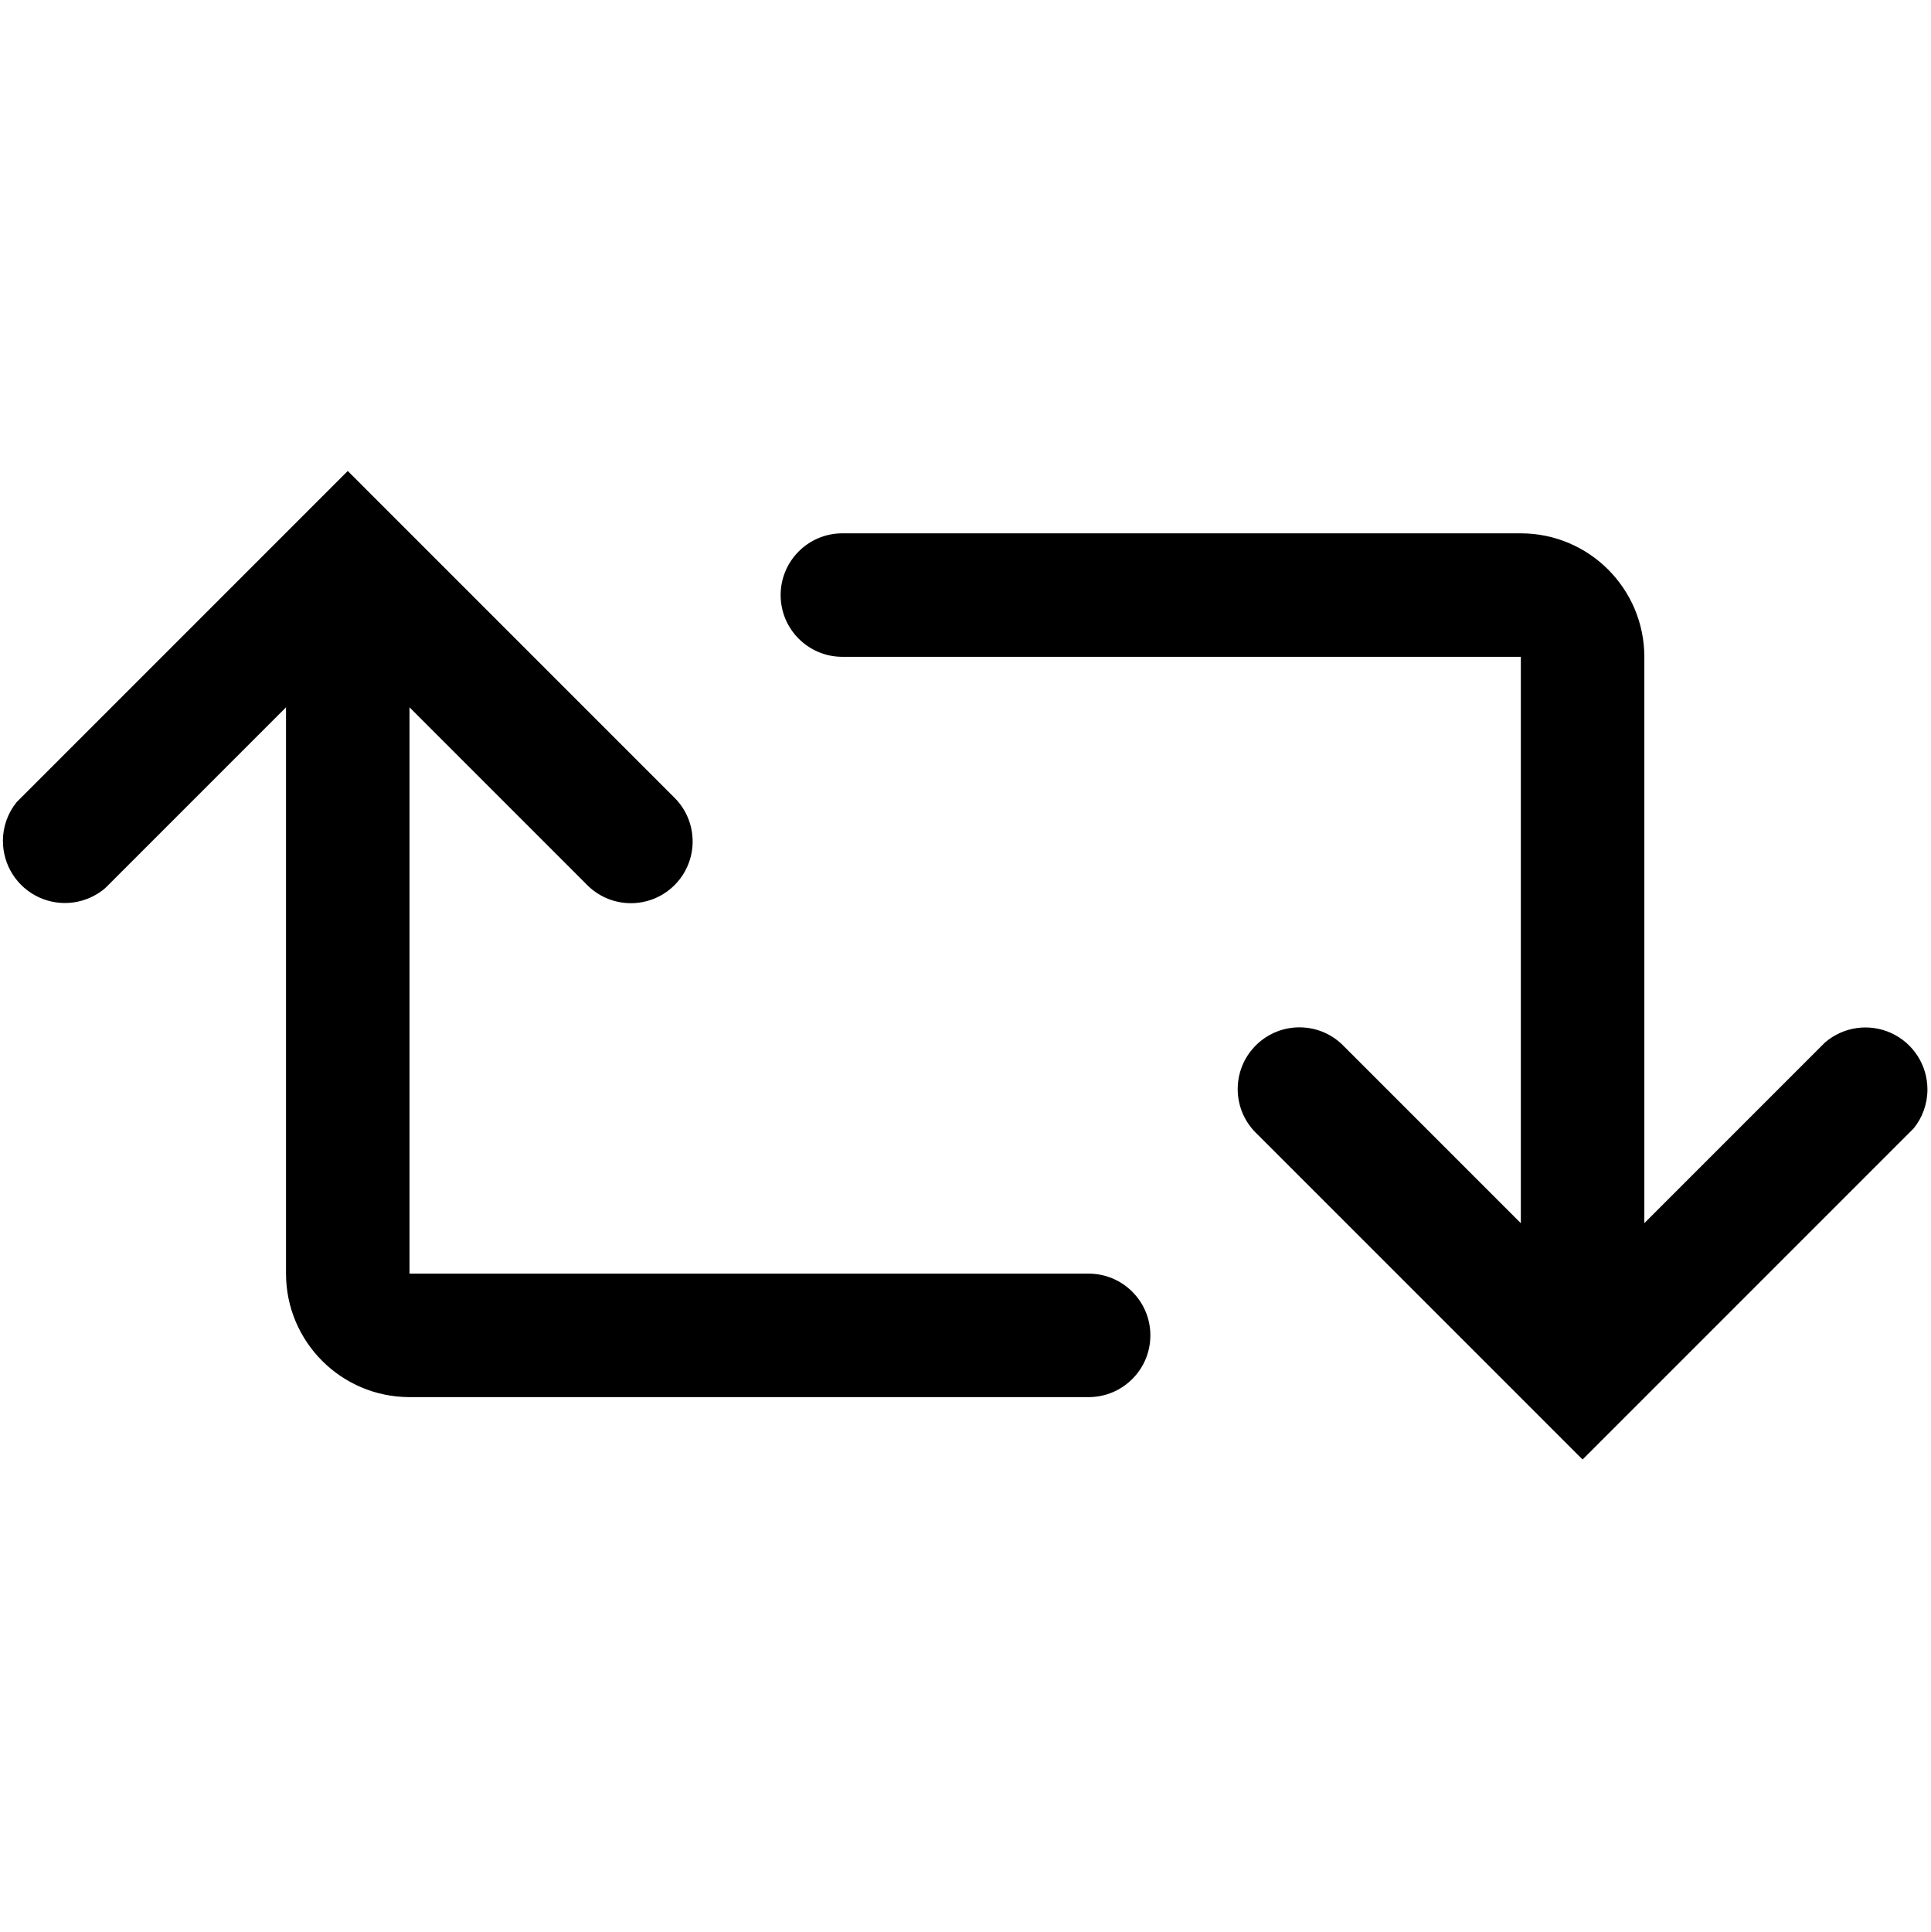
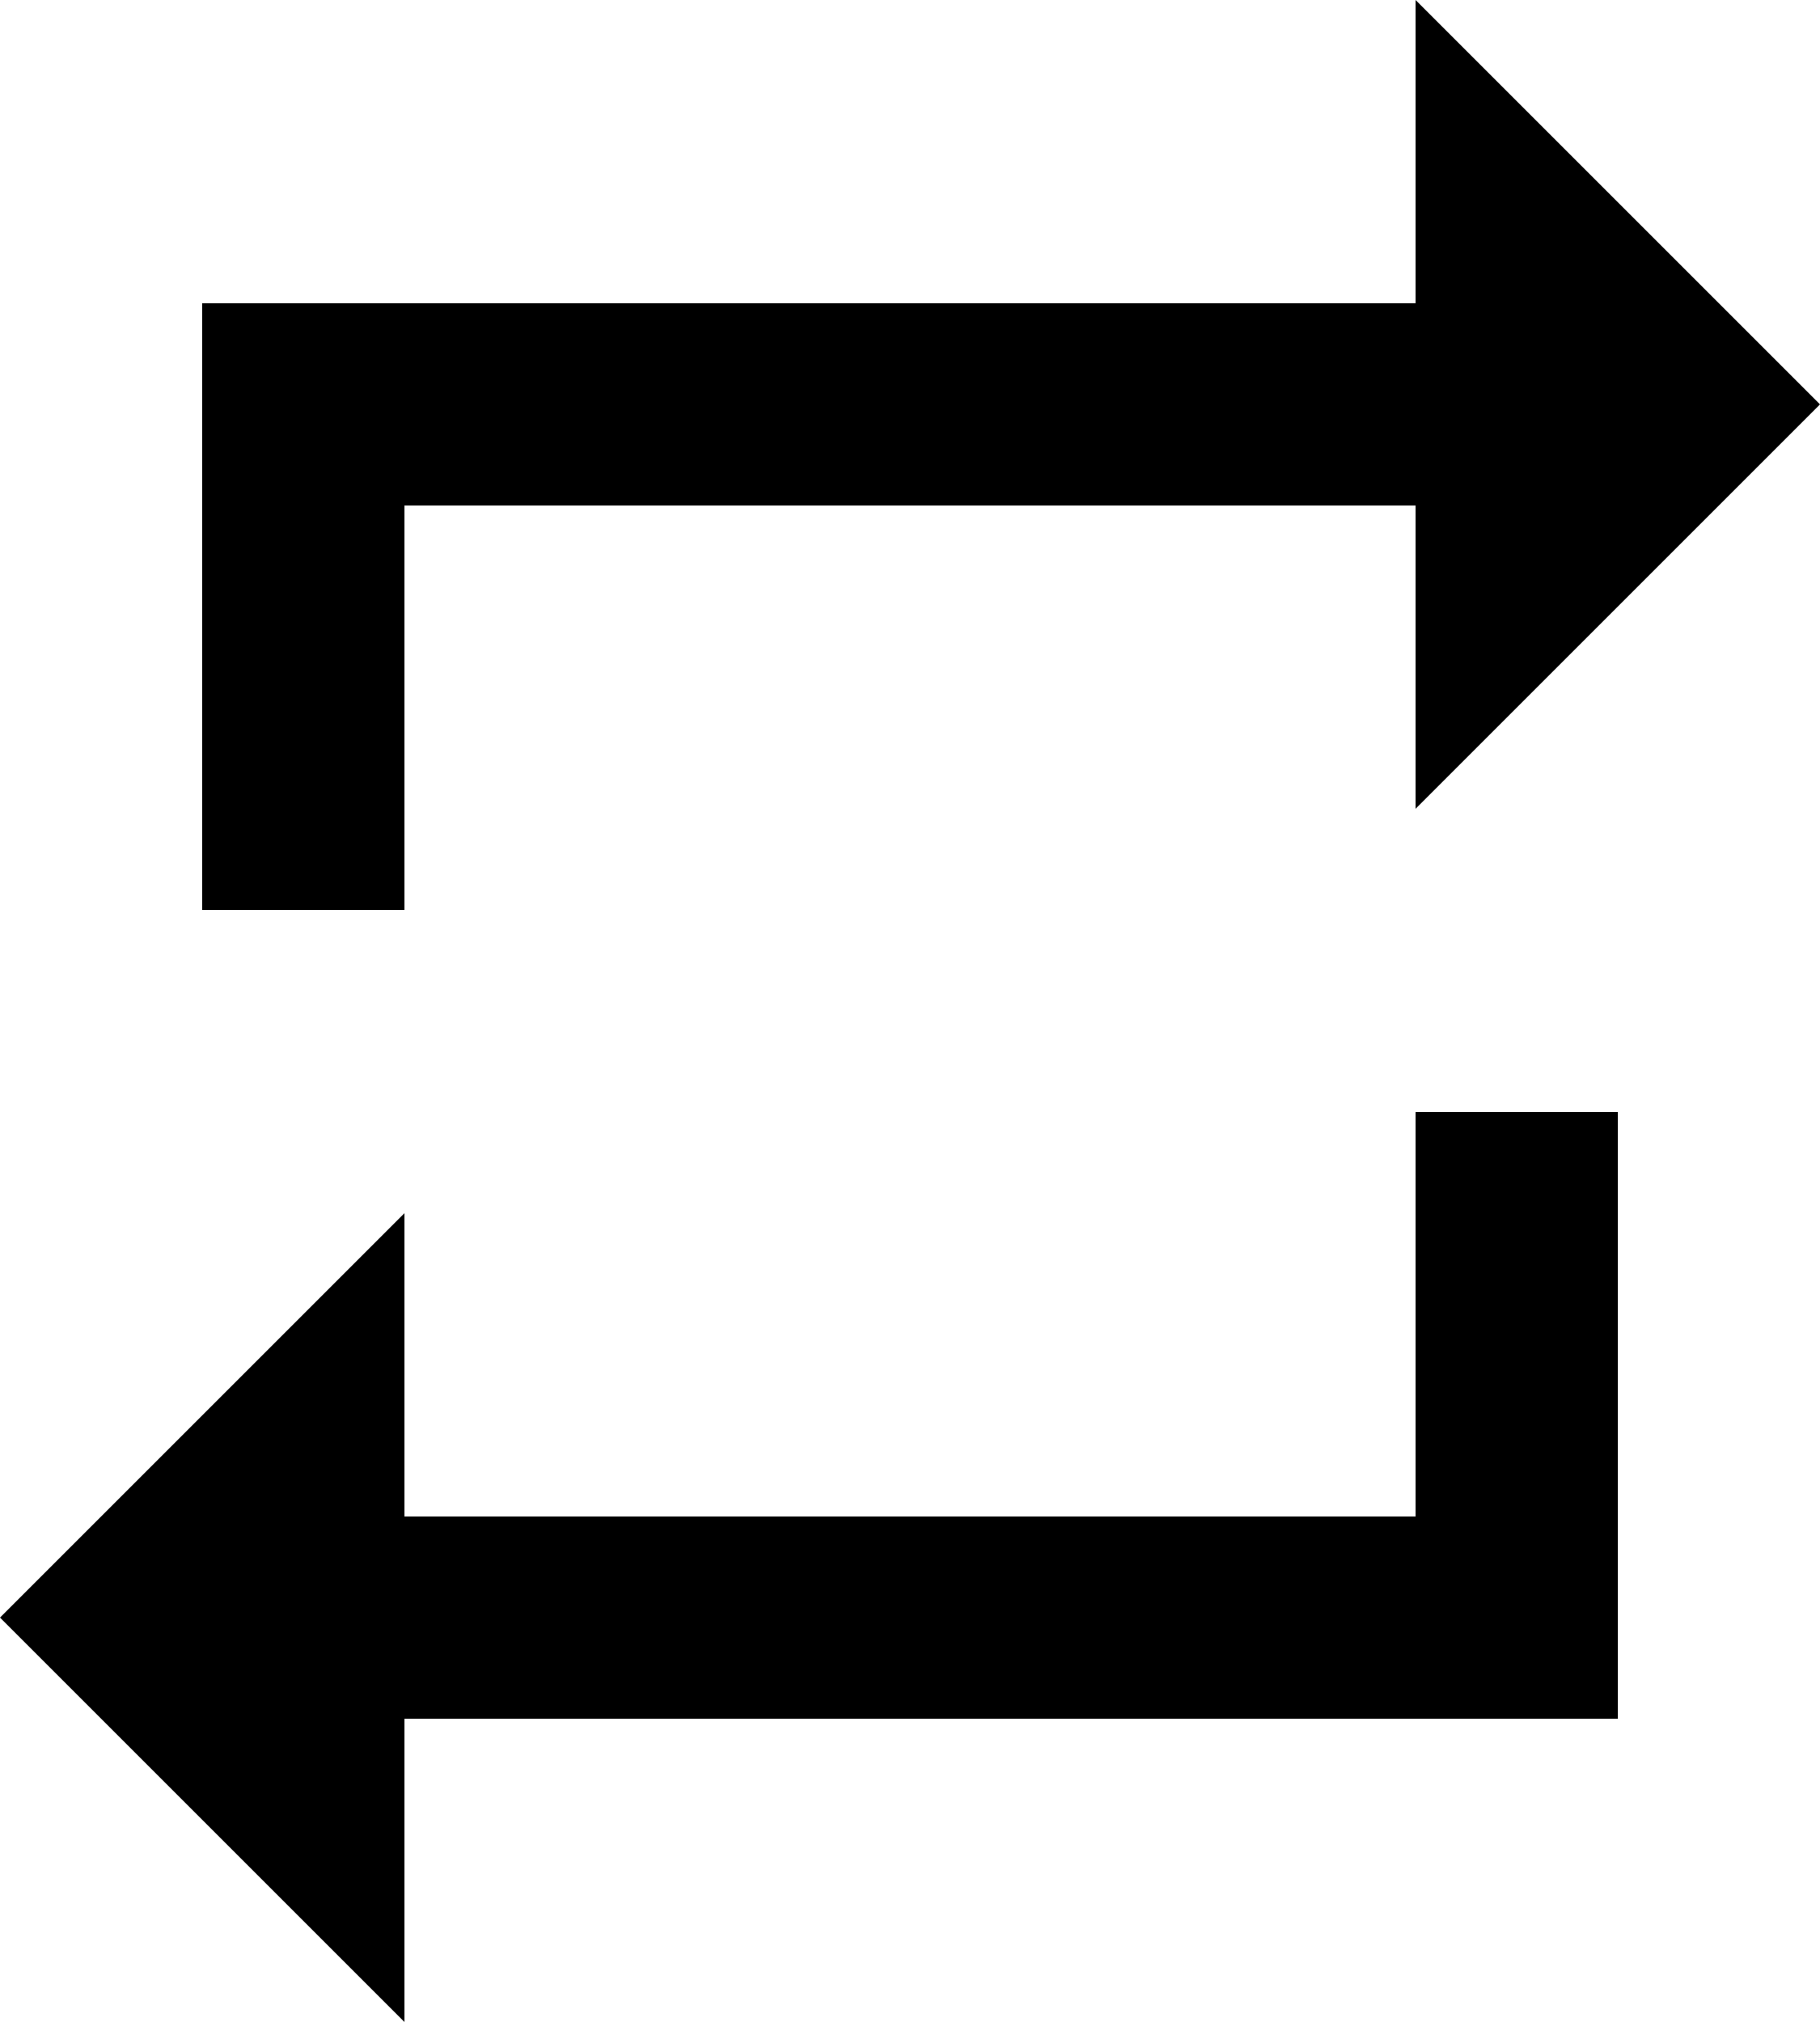
- <svg xmlns="http://www.w3.org/2000/svg" viewBox="0 0 2600 2601.84">
-   <defs>
-     <style>.cls-1{fill:none;}</style>
-   </defs>
-   <g id="Layer_2" data-name="Layer 2">
-     <g id="Container">
-       <rect class="cls-1" width="2600" height="2601.84" />
-     </g>
-     <g id="share">
-       <path d="M3.9,1132.67a83.11,83.11,0,0,1,18.63-52.57L468.38,634.26,908,1073.86c.36.34.71.7,1.06,1.06a83.14,83.14,0,0,1,.87,115.63l-.46.48-1.89,1.88-.47.46a83.17,83.17,0,0,1-114.75,0l-.47-.46L790,1191l-.46-.48-238-238v762.69h914.7a83.15,83.15,0,1,1,0,166.3H551.53a166.47,166.47,0,0,1-166.31-166.3V952.57L150.55,1187.24l-8.6,8.6a83.48,83.48,0,0,1-138-63.17Z" />
-       <path d="M2596,1467.14a83.11,83.11,0,0,1-18.63,52.57l-445.85,445.84-439.61-439.61c-.36-.33-.71-.69-1.06-1a83.14,83.14,0,0,1-.87-115.63l.46-.48,1.89-1.88.47-.46a83.17,83.17,0,0,1,114.75,0l.47.46,1.89,1.88.46.48,238,238V884.55h-914.7a83.16,83.16,0,0,1,0-166.31h914.7A166.48,166.48,0,0,1,2214.7,884.55v762.69l234.67-234.67,8.6-8.6A83.48,83.48,0,0,1,2596,1467.14Z" />
-     </g>
-   </g>
+ <svg xmlns="http://www.w3.org/2000/svg" viewBox="3 2 18 20">
+   <path d="M7 7h10v3l4-4-4-4v3H5v6h2V7z" />
+   <path d="M17 17H7v-3l-4 4 4 4v-3h12v-6h-2v4z" />
</svg>
